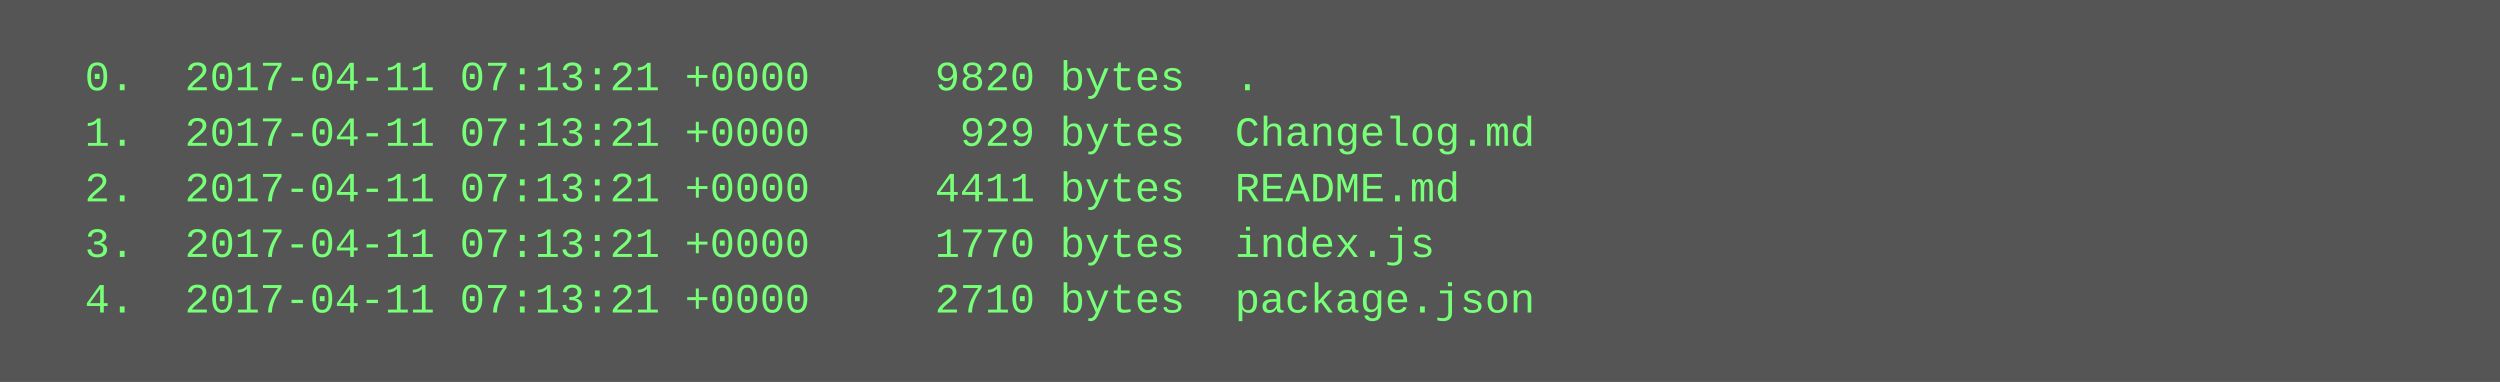
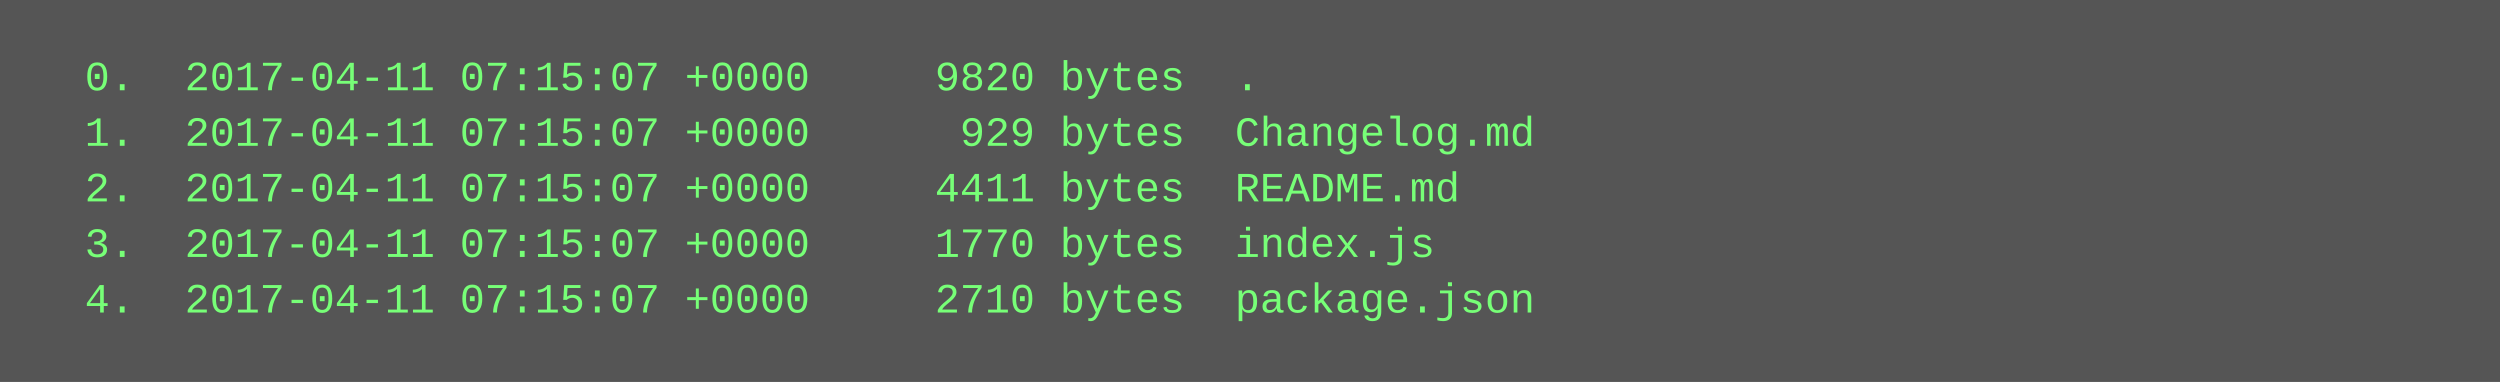
<svg xmlns="http://www.w3.org/2000/svg" height="110" width="720">
  <rect height="110" fill="#555" width="720" />
  <text fill="#7f7" font-family="Courier New" font-size="12" xml:space="preserve">
-     <tspan x="10" y="26">  0.  2017-04-11 07:13:21 +0000     9820 bytes  .</tspan>
-     <tspan x="10" y="42">  1.  2017-04-11 07:13:21 +0000      929 bytes  Changelog.md</tspan>
-     <tspan x="10" y="58">  2.  2017-04-11 07:13:21 +0000     4411 bytes  README.md</tspan>
-     <tspan x="10" y="74">  3.  2017-04-11 07:13:21 +0000     1770 bytes  index.js</tspan>
-     <tspan x="10" y="90">  4.  2017-04-11 07:13:21 +0000     2710 bytes  package.json</tspan>
+     <tspan x="10" y="26">  0.  2017-04-11 07:15:07 +0000     9820 bytes  .</tspan>
+     <tspan x="10" y="42">  1.  2017-04-11 07:15:07 +0000      929 bytes  Changelog.md</tspan>
+     <tspan x="10" y="58">  2.  2017-04-11 07:15:07 +0000     4411 bytes  README.md</tspan>
+     <tspan x="10" y="74">  3.  2017-04-11 07:15:07 +0000     1770 bytes  index.js</tspan>
+     <tspan x="10" y="90">  4.  2017-04-11 07:15:07 +0000     2710 bytes  package.json</tspan>
  </text>
</svg>
